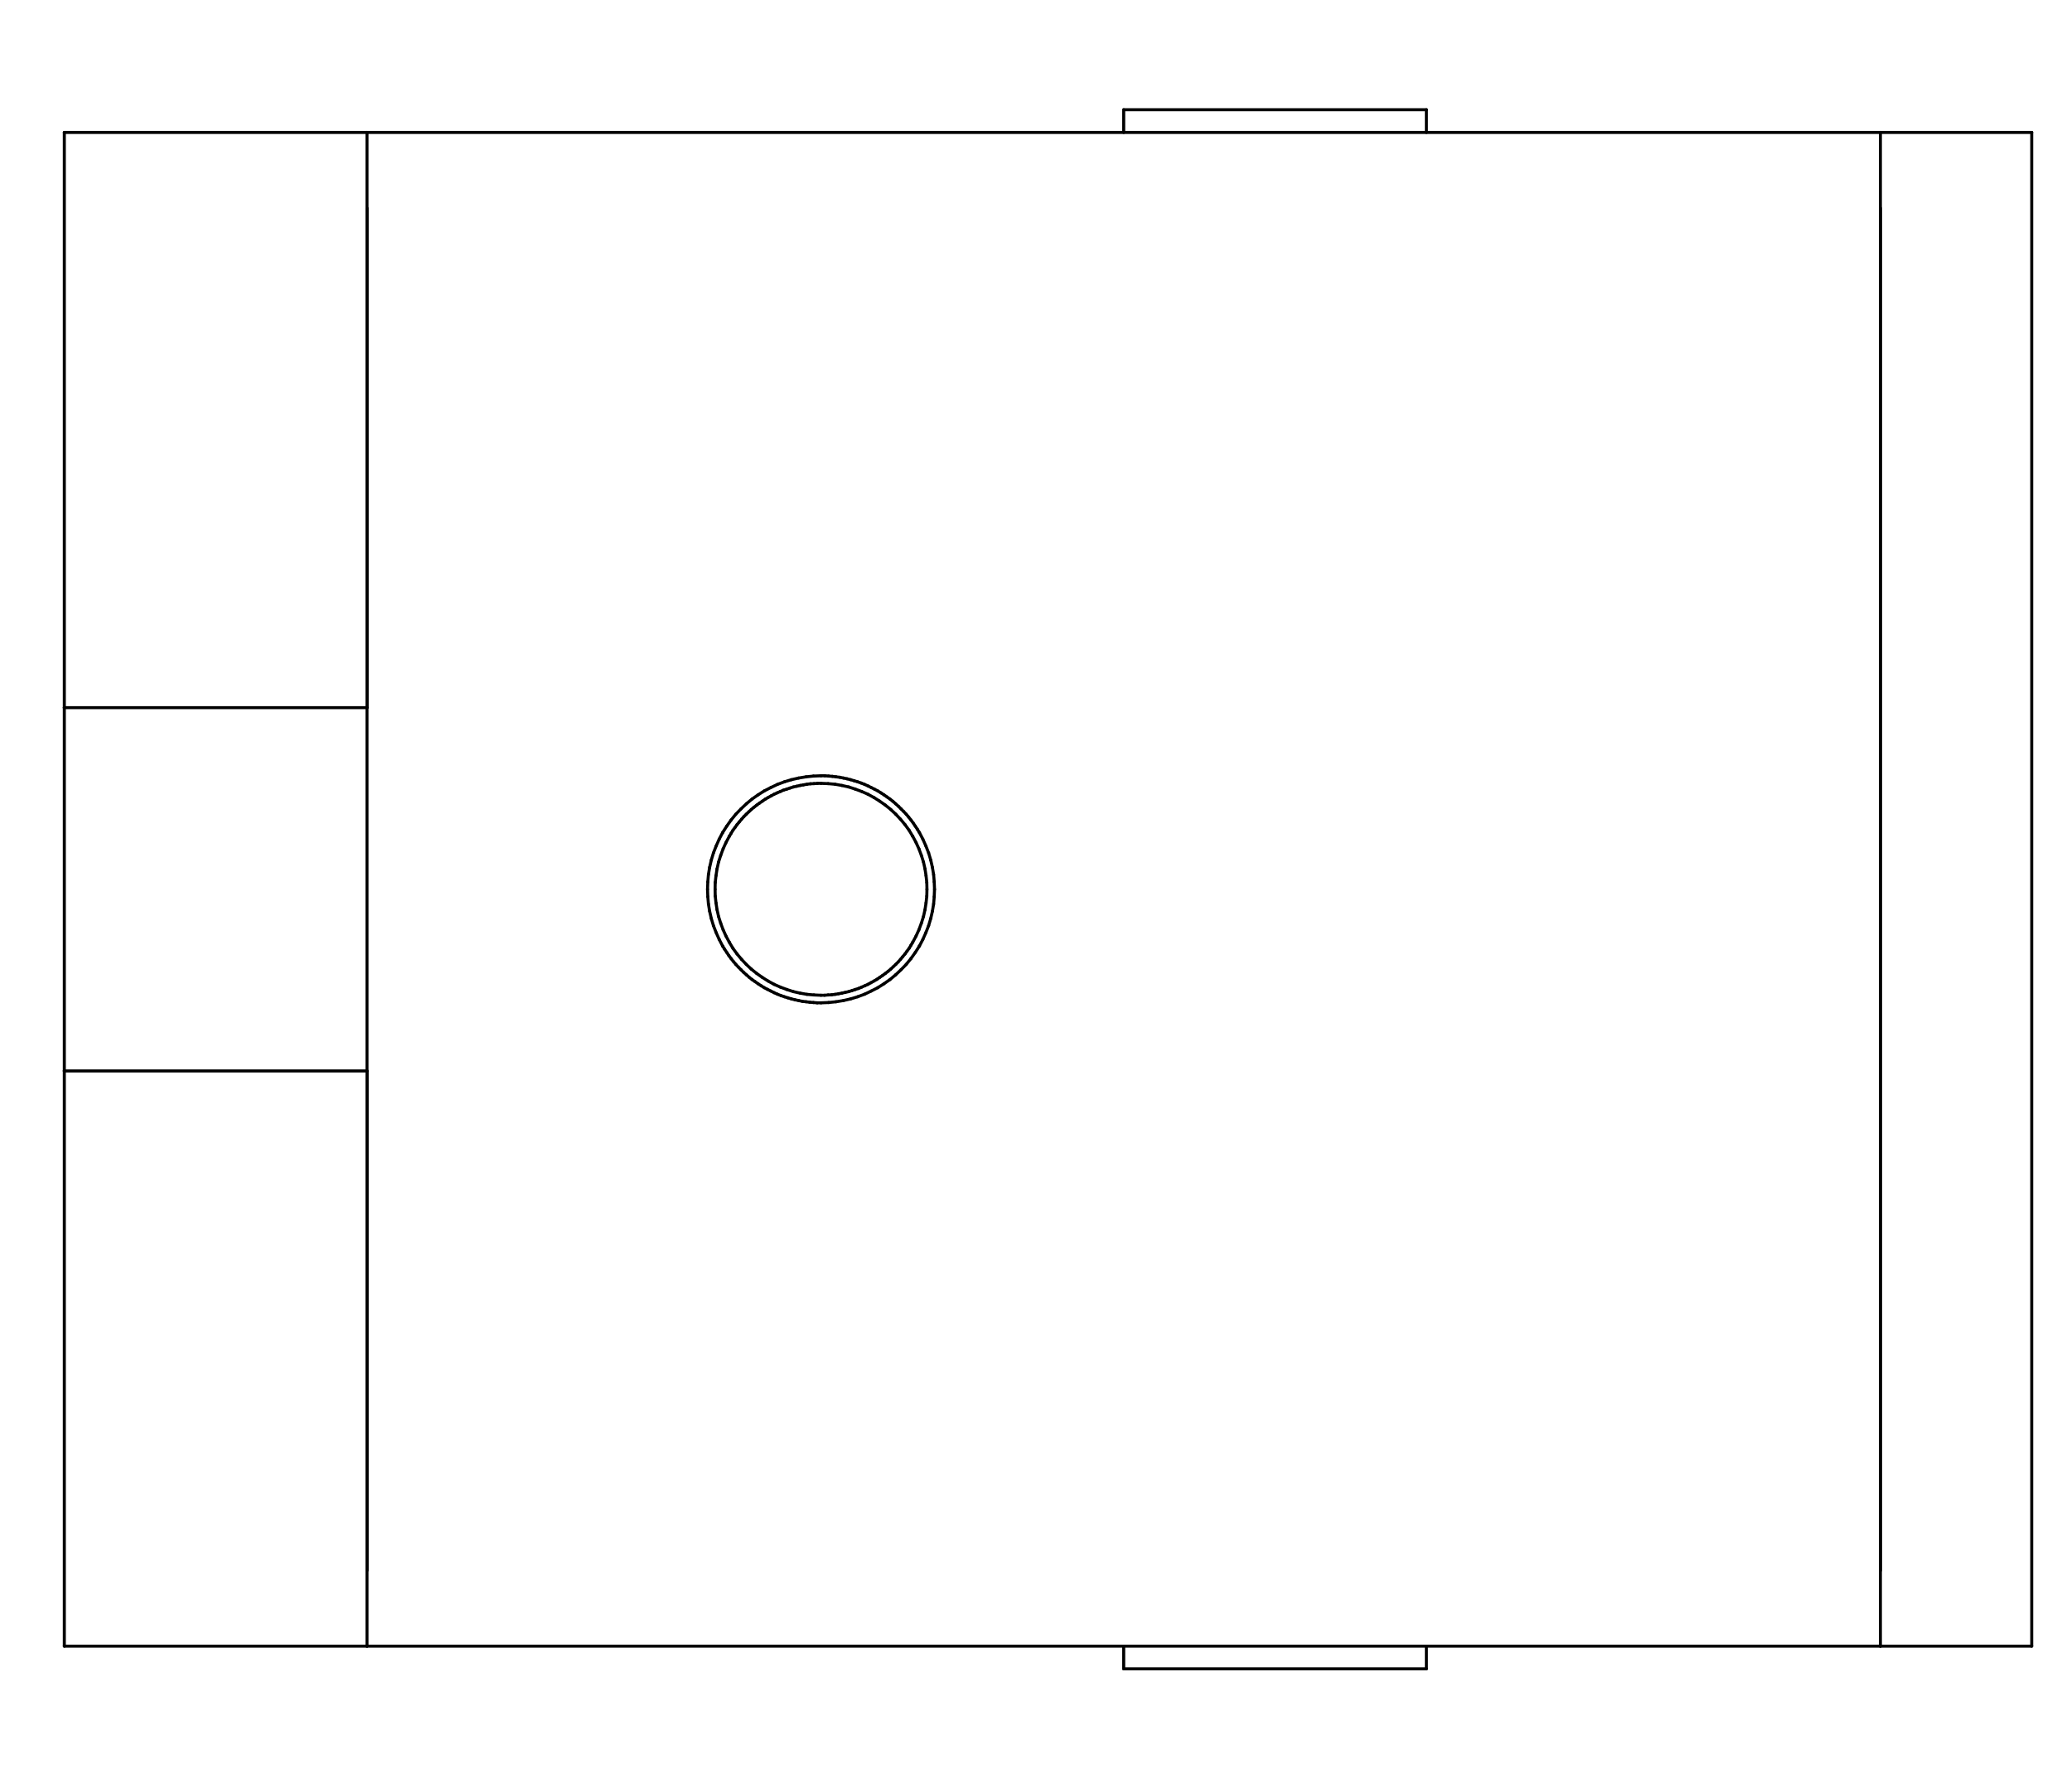
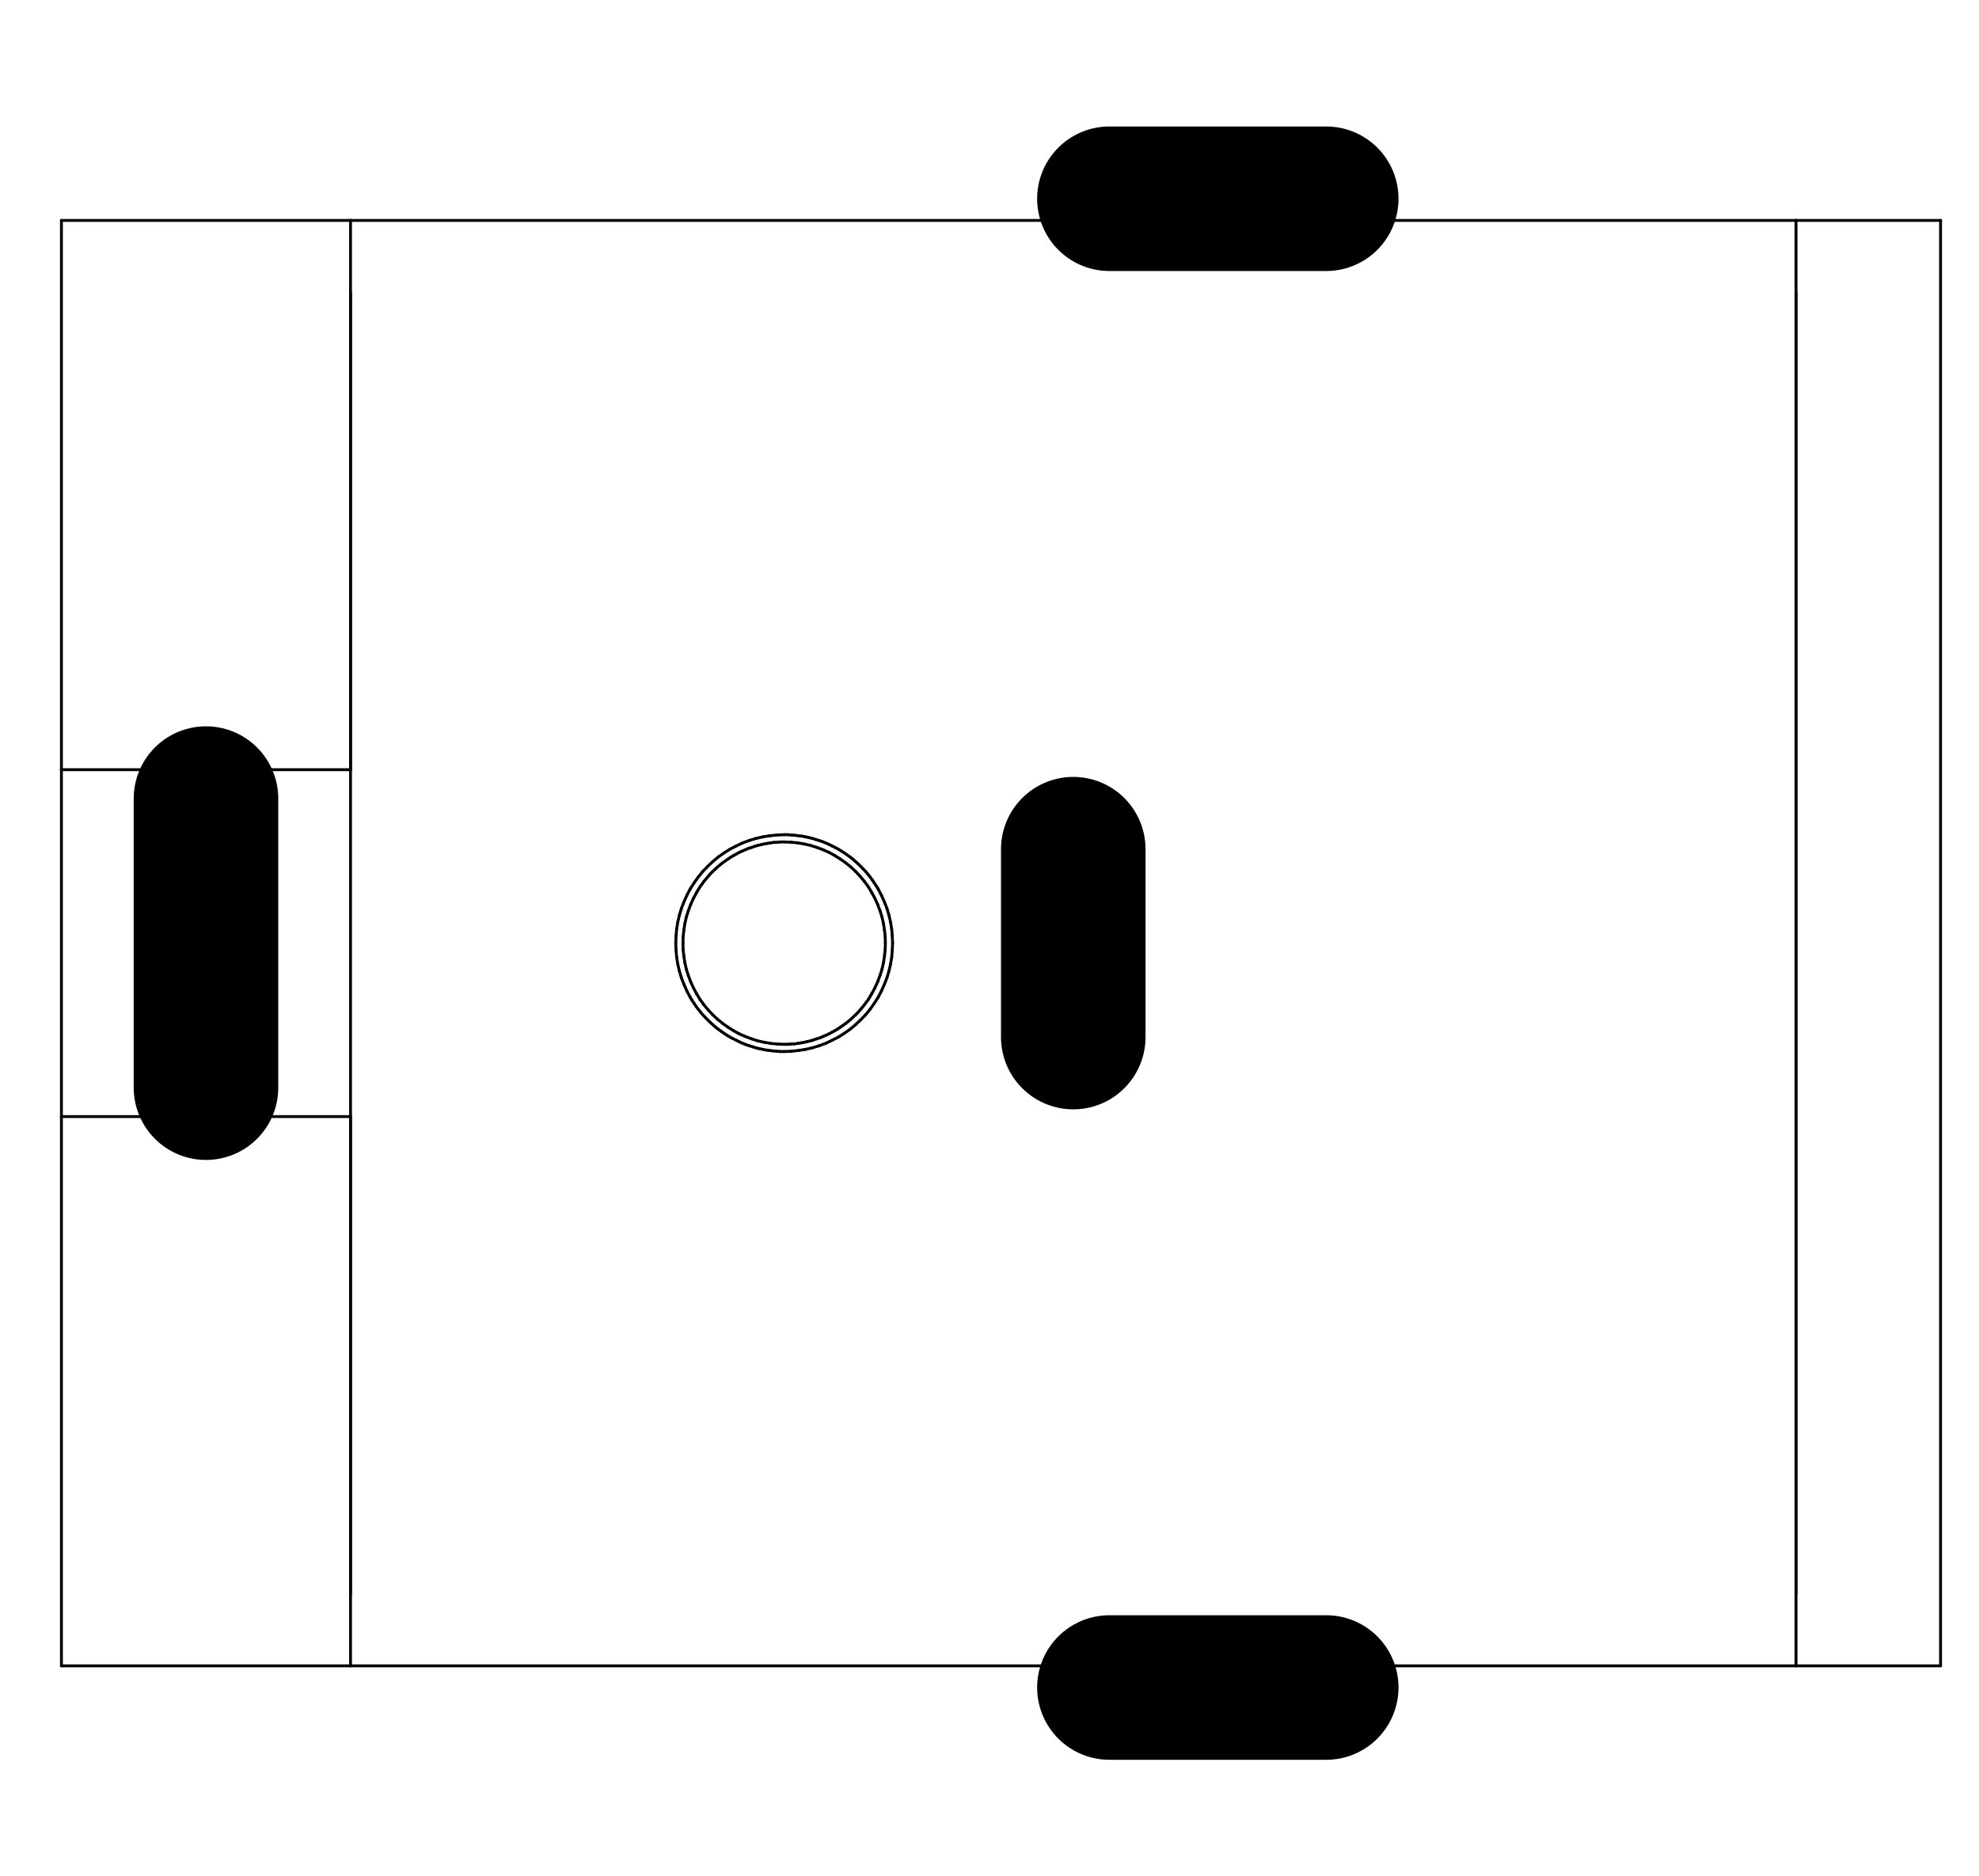
- <svg xmlns="http://www.w3.org/2000/svg" version="1.1" width="13.691mm" height="11.684mm" viewBox="0 0 13.691 11.684">
+ <svg xmlns="http://www.w3.org/2000/svg" version="1.1" width="13.691mm" height="12.979mm" viewBox="0 0 13.691 12.979">
  <g style="fill:#000000; fill-opacity:1;stroke:#000000; stroke-opacity:1; stroke-linecap:round; stroke-linejoin:round;" transform="translate(0 0) scale(1 1)">
</g>
  <g style="fill:none;  stroke:#000000; stroke-width:0.02; stroke-opacity:1;  stroke-linecap:round; stroke-linejoin:round;">
-     <path d="M0.425 0.875 L0.425 4.675 " />
-     <path d="M0.425 0.875 L2.425 0.875 " />
-     <path d="M0.425 4.675 L0.425 7.075 " />
-     <path d="M0.425 7.075 L0.425 10.875 " />
-     <path d="M0.425 7.075 L2.425 7.075 " />
-     <path d="M0.425 10.875 L2.425 10.875 " />
-     <path d="M2.425 0.875 L12.425 0.875 " />
-     <path d="M2.425 1.375 L2.425 10.375 " />
-     <path d="M2.425 4.675 L0.425 4.675 " />
-     <path d="M2.425 4.675 L2.425 0.875 " />
-     <path d="M2.425 10.875 L2.425 7.075 " />
-     <path d="M4.675 5.875 L4.677 5.924 " />
-     <path d="M4.677 5.826 L4.675 5.875 " />
-     <path d="M4.677 5.924 L4.681 5.972 " />
-     <path d="M4.681 5.778 L4.677 5.826 " />
-     <path d="M4.681 5.972 L4.689 6.02 " />
-     <path d="M4.689 5.73 L4.681 5.778 " />
-     <path d="M4.689 6.02 L4.7 6.068 " />
-     <path d="M4.7 5.682 L4.689 5.73 " />
-     <path d="M4.7 6.068 L4.714 6.115 " />
-     <path d="M4.714 5.635 L4.7 5.682 " />
-     <path d="M4.714 6.115 L4.732 6.161 " />
-     <path d="M4.725 5.875 L4.726 5.83 " />
-     <path d="M4.726 5.83 L4.731 5.785 " />
-     <path d="M4.726 5.92 L4.725 5.875 " />
-     <path d="M4.731 5.785 L4.738 5.74 " />
-     <path d="M4.731 5.965 L4.726 5.92 " />
-     <path d="M4.732 5.589 L4.714 5.635 " />
-     <path d="M4.732 6.161 L4.752 6.206 " />
-     <path d="M4.738 5.74 L4.748 5.695 " />
-     <path d="M4.738 6.01 L4.731 5.965 " />
-     <path d="M4.748 5.695 L4.762 5.651 " />
-     <path d="M4.748 6.055 L4.738 6.01 " />
-     <path d="M4.752 5.544 L4.732 5.589 " />
-     <path d="M4.752 6.206 L4.775 6.25 " />
-     <path d="M4.762 5.651 L4.778 5.608 " />
-     <path d="M4.762 6.099 L4.748 6.055 " />
-     <path d="M4.775 5.5 L4.752 5.544 " />
-   </g>
-   <g style="fill:#000000; fill-opacity:1; stroke:none;">
-     <circle cx="4.775" cy="5.5" r="0.01" />
-     <circle cx="4.775" cy="6.25" r="0.01" />
-   </g>
-   <g style="fill:none;  stroke:#000000; stroke-width:0.02; stroke-opacity:1;  stroke-linecap:round; stroke-linejoin:round;">
-     <path d="M4.775 6.25 L4.788 6.271 " />
-     <path d="M4.778 5.608 L4.797 5.566 " />
-     <path d="M4.778 6.142 L4.762 6.099 " />
-     <path d="M4.788 6.271 L4.802 6.292 " />
-     <path d="M4.797 5.566 L4.819 5.525 " />
-     <path d="M4.797 6.184 L4.778 6.142 " />
-     <path d="M4.802 5.458 L4.775 5.5 " />
-     <path d="M4.802 6.292 L4.816 6.313 " />
-     <path d="M4.816 6.313 L4.831 6.333 " />
-   </g>
-   <g style="fill:#000000; fill-opacity:1; stroke:none;">
-     <circle cx="4.819" cy="5.525" r="0.01" />
-   </g>
-   <g style="fill:none;  stroke:#000000; stroke-width:0.02; stroke-opacity:1;  stroke-linecap:round; stroke-linejoin:round;">
-     <path d="M4.819 5.525 L4.831 5.505 " />
-     <path d="M4.819 6.225 L4.797 6.184 " />
-   </g>
-   <g style="fill:#000000; fill-opacity:1; stroke:none;">
-     <circle cx="4.819" cy="6.225" r="0.01" />
-   </g>
-   <g style="fill:none;  stroke:#000000; stroke-width:0.02; stroke-opacity:1;  stroke-linecap:round; stroke-linejoin:round;">
-     <path d="M4.831 5.417 L4.802 5.458 " />
-     <path d="M4.831 5.505 L4.843 5.485 " />
-     <path d="M4.831 6.333 L4.846 6.352 " />
-     <path d="M4.843 5.485 L4.857 5.466 " />
-     <path d="M4.843 6.265 L4.819 6.225 " />
-     <path d="M4.846 6.352 L4.862 6.371 " />
-     <path d="M4.857 5.466 L4.87 5.448 " />
-     <path d="M4.862 5.379 L4.831 5.417 " />
-     <path d="M4.862 6.371 L4.879 6.389 " />
-     <path d="M4.87 5.448 L4.885 5.43 " />
-     <path d="M4.87 6.302 L4.843 6.265 " />
-     <path d="M4.879 6.389 L4.896 6.406 " />
-     <path d="M4.885 5.43 L4.9 5.412 " />
-     <path d="M4.896 5.344 L4.862 5.379 " />
-     <path d="M4.896 6.406 L4.913 6.423 " />
-     <path d="M4.9 5.412 L4.915 5.395 " />
-     <path d="M4.9 6.338 L4.87 6.302 " />
-     <path d="M4.913 6.423 L4.932 6.44 " />
-     <path d="M4.915 5.395 L4.931 5.379 " />
-     <path d="M4.931 5.379 L4.948 5.363 " />
-     <path d="M4.931 6.371 L4.9 6.338 " />
-     <path d="M4.932 5.31 L4.896 5.344 " />
-     <path d="M4.932 6.44 L4.95 6.456 " />
-     <path d="M4.948 5.363 L4.964 5.348 " />
-     <path d="M4.95 6.456 L4.969 6.471 " />
-     <path d="M4.964 5.348 L4.982 5.333 " />
-     <path d="M4.964 6.402 L4.931 6.371 " />
-     <path d="M4.969 5.279 L4.932 5.31 " />
-     <path d="M4.969 6.471 L4.989 6.485 " />
-     <path d="M4.982 5.333 L5 5.319 " />
-     <path d="M4.989 6.485 L5.009 6.499 " />
-     <path d="M5 5.319 L5.018 5.306 " />
-     <path d="M5 6.431 L4.964 6.402 " />
-     <path d="M5.009 5.251 L4.969 5.279 " />
-     <path d="M5.009 6.499 L5.029 6.512 " />
-     <path d="M5.018 5.306 L5.037 5.293 " />
-     <path d="M5.029 6.512 L5.05 6.525 " />
-     <path d="M5.037 5.293 L5.056 5.28 " />
-     <path d="M5.037 6.457 L5 6.431 " />
-     <path d="M5.05 5.225 L5.009 5.251 " />
-     <path d="M5.05 6.525 L5.071 6.536 " />
-     <path d="M5.056 5.28 L5.075 5.269 " />
-     <path d="M5.071 6.536 L5.093 6.547 " />
-     <path d="M5.075 5.269 L5.095 5.258 " />
-     <path d="M5.075 6.481 L5.037 6.457 " />
-     <path d="M5.093 5.203 L5.05 5.225 " />
-     <path d="M5.093 6.547 L5.115 6.558 " />
-     <path d="M5.095 5.258 L5.115 5.247 " />
-     <path d="M5.115 5.247 L5.135 5.238 " />
-     <path d="M5.115 6.503 L5.075 6.481 " />
-     <path d="M5.115 6.558 L5.137 6.568 " />
-     <path d="M5.135 5.238 L5.156 5.229 " />
-     <path d="M5.137 5.182 L5.093 5.203 " />
-     <path d="M5.137 6.568 L5.16 6.577 " />
-     <path d="M5.156 5.229 L5.177 5.22 " />
-     <path d="M5.156 6.521 L5.115 6.503 " />
-     <path d="M5.16 6.577 L5.183 6.585 " />
-     <path d="M5.177 5.22 L5.199 5.213 " />
-     <path d="M5.183 5.165 L5.137 5.182 " />
-     <path d="M5.183 6.585 L5.206 6.592 " />
-     <path d="M5.199 5.213 L5.22 5.206 " />
-     <path d="M5.199 6.537 L5.156 6.521 " />
-     <path d="M5.206 6.592 L5.229 6.599 " />
-     <path d="M5.22 5.206 L5.242 5.199 " />
-     <path d="M5.229 5.151 L5.183 5.165 " />
-     <path d="M5.229 6.599 L5.253 6.605 " />
-     <path d="M5.242 5.199 L5.265 5.194 " />
-     <path d="M5.242 6.551 L5.199 6.537 " />
-     <path d="M5.253 6.605 L5.277 6.61 " />
-     <path d="M5.265 5.194 L5.287 5.189 " />
-     <path d="M5.277 5.14 L5.229 5.151 " />
-     <path d="M5.277 6.61 L5.301 6.615 " />
-     <path d="M5.287 5.189 L5.309 5.185 " />
-     <path d="M5.287 6.561 L5.242 6.551 " />
-     <path d="M5.301 6.615 L5.326 6.618 " />
-     <path d="M5.309 5.185 L5.332 5.181 " />
-     <path d="M5.326 5.132 L5.277 5.14 " />
-     <path d="M5.326 6.618 L5.35 6.621 " />
-     <path d="M5.332 5.181 L5.355 5.178 " />
-     <path d="M5.332 6.569 L5.287 6.561 " />
-     <path d="M5.35 6.621 L5.375 6.623 " />
-     <path d="M5.355 5.178 L5.378 5.177 " />
-     <path d="M5.375 5.127 L5.326 5.132 " />
-     <path d="M5.375 6.623 L5.4 6.625 " />
-     <path d="M5.378 5.177 L5.402 5.175 " />
-     <path d="M5.378 6.573 L5.332 6.569 " />
-     <path d="M5.4 6.625 L5.425 6.625 " />
-     <path d="M5.402 5.175 L5.425 5.175 " />
-     <path d="M5.425 5.125 L5.375 5.127 " />
-     <path d="M5.425 5.175 L5.472 5.177 " />
-     <path d="M5.425 6.575 L5.378 6.573 " />
-     <path d="M5.425 6.625 L5.475 6.623 " />
-     <path d="M5.448 6.575 L5.425 6.575 " />
-     <path d="M5.45 5.125 L5.425 5.125 " />
-     <path d="M5.472 5.177 L5.518 5.181 " />
-     <path d="M5.472 6.573 L5.448 6.575 " />
-     <path d="M5.475 5.127 L5.45 5.125 " />
-     <path d="M5.475 6.623 L5.524 6.618 " />
-     <path d="M5.495 6.572 L5.472 6.573 " />
-     <path d="M5.5 5.129 L5.475 5.127 " />
-     <path d="M5.518 5.181 L5.563 5.189 " />
-     <path d="M5.518 6.569 L5.495 6.572 " />
-     <path d="M5.524 5.132 L5.5 5.129 " />
-     <path d="M5.524 6.618 L5.573 6.61 " />
-     <path d="M5.541 6.565 L5.518 6.569 " />
-     <path d="M5.549 5.135 L5.524 5.132 " />
-     <path d="M5.563 5.189 L5.608 5.199 " />
-     <path d="M5.563 6.561 L5.541 6.565 " />
-     <path d="M5.573 5.14 L5.549 5.135 " />
-     <path d="M5.573 6.61 L5.621 6.599 " />
-     <path d="M5.585 6.556 L5.563 6.561 " />
-     <path d="M5.597 5.145 L5.573 5.14 " />
-     <path d="M5.608 5.199 L5.651 5.213 " />
-     <path d="M5.608 6.551 L5.585 6.556 " />
-     <path d="M5.621 5.151 L5.597 5.145 " />
-     <path d="M5.621 6.599 L5.667 6.585 " />
-     <path d="M5.63 6.544 L5.608 6.551 " />
-     <path d="M5.644 5.158 L5.621 5.151 " />
-     <path d="M5.651 5.213 L5.694 5.229 " />
-     <path d="M5.651 6.537 L5.63 6.544 " />
-     <path d="M5.667 5.165 L5.644 5.158 " />
-     <path d="M5.667 6.585 L5.713 6.568 " />
-     <path d="M5.673 6.53 L5.651 6.537 " />
-     <path d="M5.69 5.173 L5.667 5.165 " />
-     <path d="M5.694 5.229 L5.735 5.247 " />
-     <path d="M5.694 6.521 L5.673 6.53 " />
-     <path d="M5.713 5.182 L5.69 5.173 " />
-     <path d="M5.713 6.568 L5.757 6.547 " />
-     <path d="M5.715 6.512 L5.694 6.521 " />
-     <path d="M5.735 5.192 L5.713 5.182 " />
-     <path d="M5.735 5.247 L5.775 5.269 " />
-     <path d="M5.735 6.503 L5.715 6.512 " />
-     <path d="M5.755 6.492 L5.735 6.503 " />
-     <path d="M5.757 5.203 L5.735 5.192 " />
-     <path d="M5.757 6.547 L5.8 6.525 " />
-     <path d="M5.775 5.269 L5.813 5.293 " />
-     <path d="M5.775 6.481 L5.755 6.492 " />
-     <path d="M5.779 5.214 L5.757 5.203 " />
-     <path d="M5.794 6.47 L5.775 6.481 " />
-     <path d="M5.8 5.225 L5.779 5.214 " />
-     <path d="M5.8 6.525 L5.841 6.499 " />
-     <path d="M5.813 5.293 L5.85 5.319 " />
-     <path d="M5.813 6.457 L5.794 6.47 " />
-     <path d="M5.821 5.238 L5.8 5.225 " />
-     <path d="M5.832 6.444 L5.813 6.457 " />
-     <path d="M5.841 5.251 L5.821 5.238 " />
-     <path d="M5.841 6.499 L5.881 6.471 " />
-     <path d="M5.85 5.319 L5.886 5.348 " />
-     <path d="M5.85 6.431 L5.832 6.444 " />
-     <path d="M5.861 5.265 L5.841 5.251 " />
-     <path d="M5.868 6.417 L5.85 6.431 " />
-     <path d="M5.881 5.279 L5.861 5.265 " />
-     <path d="M5.881 6.471 L5.918 6.44 " />
-     <path d="M5.886 5.348 L5.919 5.379 " />
-     <path d="M5.886 6.402 L5.868 6.417 " />
-     <path d="M5.9 5.294 L5.881 5.279 " />
-     <path d="M5.902 6.387 L5.886 6.402 " />
-     <path d="M5.918 5.31 L5.9 5.294 " />
-     <path d="M5.918 6.44 L5.954 6.406 " />
-     <path d="M5.919 5.379 L5.95 5.412 " />
-     <path d="M5.919 6.371 L5.902 6.387 " />
-     <path d="M5.935 6.355 L5.919 6.371 " />
-     <path d="M5.937 5.327 L5.918 5.31 " />
-     <path d="M5.95 5.412 L5.98 5.448 " />
-     <path d="M5.95 6.338 L5.935 6.355 " />
-     <path d="M5.954 5.344 L5.937 5.327 " />
-     <path d="M5.954 6.406 L5.988 6.371 " />
-     <path d="M5.965 6.32 L5.95 6.338 " />
-     <path d="M5.971 5.361 L5.954 5.344 " />
-     <path d="M5.98 5.448 L6.007 5.485 " />
-     <path d="M5.98 6.302 L5.965 6.32 " />
-     <path d="M5.988 5.379 L5.971 5.361 " />
-     <path d="M5.988 6.371 L6.019 6.333 " />
-     <path d="M5.993 6.284 L5.98 6.302 " />
-     <path d="M6.004 5.398 L5.988 5.379 " />
-     <path d="M6.007 5.485 L6.031 5.525 " />
-     <path d="M6.007 6.265 L5.993 6.284 " />
-     <path d="M6.019 5.417 L6.004 5.398 " />
-     <path d="M6.019 6.245 L6.007 6.265 " />
-     <path d="M6.019 6.333 L6.048 6.292 " />
-   </g>
-   <g style="fill:#000000; fill-opacity:1; stroke:none;">
-     <circle cx="6.031" cy="5.525" r="0.01" />
-   </g>
-   <g style="fill:none;  stroke:#000000; stroke-width:0.02; stroke-opacity:1;  stroke-linecap:round; stroke-linejoin:round;">
-     <path d="M6.031 5.525 L6.053 5.566 " />
-     <path d="M6.031 6.225 L6.019 6.245 " />
-   </g>
-   <g style="fill:#000000; fill-opacity:1; stroke:none;">
-     <circle cx="6.031" cy="6.225" r="0.01" />
-   </g>
-   <g style="fill:none;  stroke:#000000; stroke-width:0.02; stroke-opacity:1;  stroke-linecap:round; stroke-linejoin:round;">
-     <path d="M6.034 5.437 L6.019 5.417 " />
-     <path d="M6.048 5.458 L6.034 5.437 " />
-     <path d="M6.048 6.292 L6.075 6.25 " />
-     <path d="M6.053 5.566 L6.072 5.608 " />
-     <path d="M6.053 6.184 L6.031 6.225 " />
-     <path d="M6.062 5.479 L6.048 5.458 " />
-     <path d="M6.072 5.608 L6.088 5.651 " />
-     <path d="M6.072 6.142 L6.053 6.184 " />
-     <path d="M6.075 5.5 L6.062 5.479 " />
-   </g>
-   <g style="fill:#000000; fill-opacity:1; stroke:none;">
-     <circle cx="6.075" cy="5.5" r="0.01" />
-     <circle cx="6.075" cy="6.25" r="0.01" />
-   </g>
-   <g style="fill:none;  stroke:#000000; stroke-width:0.02; stroke-opacity:1;  stroke-linecap:round; stroke-linejoin:round;">
-     <path d="M6.075 6.25 L6.098 6.206 " />
-     <path d="M6.088 5.651 L6.102 5.695 " />
-     <path d="M6.088 6.099 L6.072 6.142 " />
-     <path d="M6.098 5.544 L6.075 5.5 " />
-     <path d="M6.098 6.206 L6.118 6.161 " />
-     <path d="M6.102 5.695 L6.112 5.74 " />
-     <path d="M6.102 6.055 L6.088 6.099 " />
-     <path d="M6.112 5.74 L6.119 5.785 " />
-     <path d="M6.112 6.01 L6.102 6.055 " />
-     <path d="M6.118 5.589 L6.098 5.544 " />
-     <path d="M6.118 6.161 L6.136 6.115 " />
-     <path d="M6.119 5.785 L6.124 5.83 " />
-     <path d="M6.119 5.965 L6.112 6.01 " />
-     <path d="M6.124 5.83 L6.125 5.875 " />
-     <path d="M6.124 5.92 L6.119 5.965 " />
-     <path d="M6.125 5.875 L6.124 5.92 " />
-     <path d="M6.136 5.635 L6.118 5.589 " />
-     <path d="M6.136 6.115 L6.15 6.068 " />
-     <path d="M6.15 5.682 L6.136 5.635 " />
-     <path d="M6.15 6.068 L6.161 6.02 " />
-     <path d="M6.161 5.73 L6.15 5.682 " />
-     <path d="M6.161 6.02 L6.169 5.972 " />
-     <path d="M6.169 5.778 L6.161 5.73 " />
-     <path d="M6.169 5.972 L6.173 5.924 " />
-     <path d="M6.173 5.826 L6.169 5.778 " />
-     <path d="M6.173 5.924 L6.175 5.875 " />
-     <path d="M6.175 5.875 L6.173 5.826 " />
-     <path d="M7.425 0.725 L7.425 0.875 " />
-     <path d="M7.425 11.025 L7.425 10.875 " />
-     <path d="M9.425 0.725 L7.425 0.725 " />
-     <path d="M9.425 0.725 L9.425 0.875 " />
-     <path d="M9.425 11.025 L7.425 11.025 " />
-     <path d="M9.425 11.025 L9.425 10.875 " />
-     <path d="M12.425 0.875 L12.425 10.875 " />
-     <path d="M12.425 0.875 L13.425 0.875 " />
-     <path d="M12.425 10.375 L12.425 1.375 " />
-     <path d="M12.425 10.875 L2.425 10.875 " />
-     <path d="M12.425 10.875 L13.425 10.875 " />
-     <path d="M13.425 0.875 L13.425 10.875 " />
+     <path d="M0.425 1.525 L0.425 5.325 " />
+     <path d="M0.425 1.525 L2.425 1.525 " />
+     <path d="M0.425 5.325 L0.425 7.725 " />
+     <path d="M0.425 7.725 L0.425 11.525 " />
+     <path d="M0.425 7.725 L2.425 7.725 " />
+     <path d="M0.425 11.525 L2.425 11.525 " />
+     <path d="M2.425 1.525 L12.425 1.525 " />
+     <path d="M2.425 2.025 L2.425 11.025 " />
+     <path d="M2.425 5.325 L0.425 5.325 " />
+     <path d="M2.425 5.325 L2.425 1.525 " />
+     <path d="M2.425 11.525 L2.425 7.725 " />
+     <path d="M4.675 6.525 L4.677 6.574 " />
+     <path d="M4.677 6.476 L4.675 6.525 " />
+     <path d="M4.677 6.574 L4.681 6.622 " />
+     <path d="M4.681 6.428 L4.677 6.476 " />
+     <path d="M4.681 6.622 L4.689 6.67 " />
+     <path d="M4.689 6.38 L4.681 6.428 " />
+     <path d="M4.689 6.67 L4.7 6.718 " />
+     <path d="M4.7 6.332 L4.689 6.38 " />
+     <path d="M4.7 6.718 L4.714 6.765 " />
+     <path d="M4.714 6.285 L4.7 6.332 " />
+     <path d="M4.714 6.765 L4.732 6.811 " />
+     <path d="M4.725 6.525 L4.726 6.48 " />
+     <path d="M4.726 6.48 L4.731 6.435 " />
+     <path d="M4.726 6.57 L4.725 6.525 " />
+     <path d="M4.731 6.435 L4.738 6.39 " />
+     <path d="M4.731 6.615 L4.726 6.57 " />
+     <path d="M4.732 6.239 L4.714 6.285 " />
+     <path d="M4.732 6.811 L4.752 6.856 " />
+     <path d="M4.738 6.39 L4.748 6.345 " />
+     <path d="M4.738 6.66 L4.731 6.615 " />
+     <path d="M4.748 6.345 L4.762 6.301 " />
+     <path d="M4.748 6.705 L4.738 6.66 " />
+     <path d="M4.752 6.194 L4.732 6.239 " />
+     <path d="M4.752 6.856 L4.775 6.9 " />
+     <path d="M4.762 6.301 L4.778 6.258 " />
+     <path d="M4.762 6.749 L4.748 6.705 " />
+     <path d="M4.775 6.15 L4.752 6.194 " />
+   </g>
+   <g style="fill:#000000; fill-opacity:1; stroke:none;">
+     <circle cx="4.775" cy="6.15" r="0.01" />
+     <circle cx="4.775" cy="6.9" r="0.01" />
+   </g>
+   <g style="fill:none;  stroke:#000000; stroke-width:0.02; stroke-opacity:1;  stroke-linecap:round; stroke-linejoin:round;">
+     <path d="M4.775 6.9 L4.788 6.921 " />
+     <path d="M4.778 6.258 L4.797 6.216 " />
+     <path d="M4.778 6.792 L4.762 6.749 " />
+     <path d="M4.788 6.921 L4.802 6.942 " />
+     <path d="M4.797 6.216 L4.819 6.175 " />
+     <path d="M4.797 6.834 L4.778 6.792 " />
+     <path d="M4.802 6.108 L4.775 6.15 " />
+     <path d="M4.802 6.942 L4.816 6.963 " />
+     <path d="M4.816 6.963 L4.831 6.983 " />
+   </g>
+   <g style="fill:#000000; fill-opacity:1; stroke:none;">
+     <circle cx="4.819" cy="6.175" r="0.01" />
+   </g>
+   <g style="fill:none;  stroke:#000000; stroke-width:0.02; stroke-opacity:1;  stroke-linecap:round; stroke-linejoin:round;">
+     <path d="M4.819 6.175 L4.831 6.155 " />
+     <path d="M4.819 6.875 L4.797 6.834 " />
+   </g>
+   <g style="fill:#000000; fill-opacity:1; stroke:none;">
+     <circle cx="4.819" cy="6.875" r="0.01" />
+   </g>
+   <g style="fill:none;  stroke:#000000; stroke-width:0.02; stroke-opacity:1;  stroke-linecap:round; stroke-linejoin:round;">
+     <path d="M4.831 6.067 L4.802 6.108 " />
+     <path d="M4.831 6.155 L4.843 6.135 " />
+     <path d="M4.831 6.983 L4.846 7.002 " />
+     <path d="M4.843 6.135 L4.857 6.116 " />
+     <path d="M4.843 6.915 L4.819 6.875 " />
+     <path d="M4.846 7.002 L4.862 7.021 " />
+     <path d="M4.857 6.116 L4.87 6.098 " />
+     <path d="M4.862 6.029 L4.831 6.067 " />
+     <path d="M4.862 7.021 L4.879 7.039 " />
+     <path d="M4.87 6.098 L4.885 6.08 " />
+     <path d="M4.87 6.952 L4.843 6.915 " />
+     <path d="M4.879 7.039 L4.896 7.056 " />
+     <path d="M4.885 6.08 L4.9 6.062 " />
+     <path d="M4.896 5.994 L4.862 6.029 " />
+     <path d="M4.896 7.056 L4.913 7.073 " />
+     <path d="M4.9 6.062 L4.915 6.045 " />
+     <path d="M4.9 6.988 L4.87 6.952 " />
+     <path d="M4.913 7.073 L4.932 7.09 " />
+     <path d="M4.915 6.045 L4.931 6.029 " />
+     <path d="M4.931 6.029 L4.948 6.013 " />
+     <path d="M4.931 7.021 L4.9 6.988 " />
+     <path d="M4.932 5.96 L4.896 5.994 " />
+     <path d="M4.932 7.09 L4.95 7.106 " />
+     <path d="M4.948 6.013 L4.964 5.998 " />
+     <path d="M4.95 7.106 L4.969 7.121 " />
+     <path d="M4.964 5.998 L4.982 5.983 " />
+     <path d="M4.964 7.052 L4.931 7.021 " />
+     <path d="M4.969 5.929 L4.932 5.96 " />
+     <path d="M4.969 7.121 L4.989 7.135 " />
+     <path d="M4.982 5.983 L5 5.969 " />
+     <path d="M4.989 7.135 L5.009 7.149 " />
+     <path d="M5 5.969 L5.018 5.956 " />
+     <path d="M5 7.081 L4.964 7.052 " />
+     <path d="M5.009 5.901 L4.969 5.929 " />
+     <path d="M5.009 7.149 L5.029 7.162 " />
+     <path d="M5.018 5.956 L5.037 5.943 " />
+     <path d="M5.029 7.162 L5.05 7.175 " />
+     <path d="M5.037 5.943 L5.056 5.93 " />
+     <path d="M5.037 7.107 L5 7.081 " />
+     <path d="M5.05 5.875 L5.009 5.901 " />
+     <path d="M5.05 7.175 L5.071 7.186 " />
+     <path d="M5.056 5.93 L5.075 5.919 " />
+     <path d="M5.071 7.186 L5.093 7.197 " />
+     <path d="M5.075 5.919 L5.095 5.908 " />
+     <path d="M5.075 7.131 L5.037 7.107 " />
+     <path d="M5.093 5.853 L5.05 5.875 " />
+     <path d="M5.093 7.197 L5.115 7.208 " />
+     <path d="M5.095 5.908 L5.115 5.897 " />
+     <path d="M5.115 5.897 L5.135 5.888 " />
+     <path d="M5.115 7.153 L5.075 7.131 " />
+     <path d="M5.115 7.208 L5.137 7.218 " />
+     <path d="M5.135 5.888 L5.156 5.879 " />
+     <path d="M5.137 5.832 L5.093 5.853 " />
+     <path d="M5.137 7.218 L5.16 7.227 " />
+     <path d="M5.156 5.879 L5.177 5.87 " />
+     <path d="M5.156 7.171 L5.115 7.153 " />
+     <path d="M5.16 7.227 L5.183 7.235 " />
+     <path d="M5.177 5.87 L5.199 5.863 " />
+     <path d="M5.183 5.815 L5.137 5.832 " />
+     <path d="M5.183 7.235 L5.206 7.242 " />
+     <path d="M5.199 5.863 L5.22 5.856 " />
+     <path d="M5.199 7.187 L5.156 7.171 " />
+     <path d="M5.206 7.242 L5.229 7.249 " />
+     <path d="M5.22 5.856 L5.242 5.849 " />
+     <path d="M5.229 5.801 L5.183 5.815 " />
+     <path d="M5.229 7.249 L5.253 7.255 " />
+     <path d="M5.242 5.849 L5.265 5.844 " />
+     <path d="M5.242 7.201 L5.199 7.187 " />
+     <path d="M5.253 7.255 L5.277 7.26 " />
+     <path d="M5.265 5.844 L5.287 5.839 " />
+     <path d="M5.277 5.79 L5.229 5.801 " />
+     <path d="M5.277 7.26 L5.301 7.265 " />
+     <path d="M5.287 5.839 L5.309 5.835 " />
+     <path d="M5.287 7.211 L5.242 7.201 " />
+     <path d="M5.301 7.265 L5.326 7.268 " />
+     <path d="M5.309 5.835 L5.332 5.831 " />
+     <path d="M5.326 5.782 L5.277 5.79 " />
+     <path d="M5.326 7.268 L5.35 7.271 " />
+     <path d="M5.332 5.831 L5.355 5.828 " />
+     <path d="M5.332 7.219 L5.287 7.211 " />
+     <path d="M5.35 7.271 L5.375 7.273 " />
+     <path d="M5.355 5.828 L5.378 5.827 " />
+     <path d="M5.375 5.777 L5.326 5.782 " />
+     <path d="M5.375 7.273 L5.4 7.275 " />
+     <path d="M5.378 5.827 L5.402 5.825 " />
+     <path d="M5.378 7.223 L5.332 7.219 " />
+     <path d="M5.4 7.275 L5.425 7.275 " />
+     <path d="M5.402 5.825 L5.425 5.825 " />
+     <path d="M5.425 5.775 L5.375 5.777 " />
+     <path d="M5.425 5.825 L5.472 5.827 " />
+     <path d="M5.425 7.225 L5.378 7.223 " />
+     <path d="M5.425 7.275 L5.475 7.273 " />
+     <path d="M5.448 7.225 L5.425 7.225 " />
+     <path d="M5.45 5.775 L5.425 5.775 " />
+     <path d="M5.472 5.827 L5.518 5.831 " />
+     <path d="M5.472 7.223 L5.448 7.225 " />
+     <path d="M5.475 5.777 L5.45 5.775 " />
+     <path d="M5.475 7.273 L5.524 7.268 " />
+     <path d="M5.495 7.222 L5.472 7.223 " />
+     <path d="M5.5 5.779 L5.475 5.777 " />
+     <path d="M5.518 5.831 L5.563 5.839 " />
+     <path d="M5.518 7.219 L5.495 7.222 " />
+     <path d="M5.524 5.782 L5.5 5.779 " />
+     <path d="M5.524 7.268 L5.573 7.26 " />
+     <path d="M5.541 7.215 L5.518 7.219 " />
+     <path d="M5.549 5.785 L5.524 5.782 " />
+     <path d="M5.563 5.839 L5.608 5.849 " />
+     <path d="M5.563 7.211 L5.541 7.215 " />
+     <path d="M5.573 5.79 L5.549 5.785 " />
+     <path d="M5.573 7.26 L5.621 7.249 " />
+     <path d="M5.585 7.206 L5.563 7.211 " />
+     <path d="M5.597 5.795 L5.573 5.79 " />
+     <path d="M5.608 5.849 L5.651 5.863 " />
+     <path d="M5.608 7.201 L5.585 7.206 " />
+     <path d="M5.621 5.801 L5.597 5.795 " />
+     <path d="M5.621 7.249 L5.667 7.235 " />
+     <path d="M5.63 7.194 L5.608 7.201 " />
+     <path d="M5.644 5.808 L5.621 5.801 " />
+     <path d="M5.651 5.863 L5.694 5.879 " />
+     <path d="M5.651 7.187 L5.63 7.194 " />
+     <path d="M5.667 5.815 L5.644 5.808 " />
+     <path d="M5.667 7.235 L5.713 7.218 " />
+     <path d="M5.673 7.18 L5.651 7.187 " />
+     <path d="M5.69 5.823 L5.667 5.815 " />
+     <path d="M5.694 5.879 L5.735 5.897 " />
+     <path d="M5.694 7.171 L5.673 7.18 " />
+     <path d="M5.713 5.832 L5.69 5.823 " />
+     <path d="M5.713 7.218 L5.757 7.197 " />
+     <path d="M5.715 7.162 L5.694 7.171 " />
+     <path d="M5.735 5.842 L5.713 5.832 " />
+     <path d="M5.735 5.897 L5.775 5.919 " />
+     <path d="M5.735 7.153 L5.715 7.162 " />
+     <path d="M5.755 7.142 L5.735 7.153 " />
+     <path d="M5.757 5.853 L5.735 5.842 " />
+     <path d="M5.757 7.197 L5.8 7.175 " />
+     <path d="M5.775 5.919 L5.813 5.943 " />
+     <path d="M5.775 7.131 L5.755 7.142 " />
+     <path d="M5.779 5.864 L5.757 5.853 " />
+     <path d="M5.794 7.12 L5.775 7.131 " />
+     <path d="M5.8 5.875 L5.779 5.864 " />
+     <path d="M5.8 7.175 L5.841 7.149 " />
+     <path d="M5.813 5.943 L5.85 5.969 " />
+     <path d="M5.813 7.107 L5.794 7.12 " />
+     <path d="M5.821 5.888 L5.8 5.875 " />
+     <path d="M5.832 7.094 L5.813 7.107 " />
+     <path d="M5.841 5.901 L5.821 5.888 " />
+     <path d="M5.841 7.149 L5.881 7.121 " />
+     <path d="M5.85 5.969 L5.886 5.998 " />
+     <path d="M5.85 7.081 L5.832 7.094 " />
+     <path d="M5.861 5.915 L5.841 5.901 " />
+     <path d="M5.868 7.067 L5.85 7.081 " />
+     <path d="M5.881 5.929 L5.861 5.915 " />
+     <path d="M5.881 7.121 L5.918 7.09 " />
+     <path d="M5.886 5.998 L5.919 6.029 " />
+     <path d="M5.886 7.052 L5.868 7.067 " />
+     <path d="M5.9 5.944 L5.881 5.929 " />
+     <path d="M5.902 7.037 L5.886 7.052 " />
+     <path d="M5.918 5.96 L5.9 5.944 " />
+     <path d="M5.918 7.09 L5.954 7.056 " />
+     <path d="M5.919 6.029 L5.95 6.062 " />
+     <path d="M5.919 7.021 L5.902 7.037 " />
+     <path d="M5.935 7.005 L5.919 7.021 " />
+     <path d="M5.937 5.977 L5.918 5.96 " />
+     <path d="M5.95 6.062 L5.98 6.098 " />
+     <path d="M5.95 6.988 L5.935 7.005 " />
+     <path d="M5.954 5.994 L5.937 5.977 " />
+     <path d="M5.954 7.056 L5.988 7.021 " />
+     <path d="M5.965 6.97 L5.95 6.988 " />
+     <path d="M5.971 6.011 L5.954 5.994 " />
+     <path d="M5.98 6.098 L6.007 6.135 " />
+     <path d="M5.98 6.952 L5.965 6.97 " />
+     <path d="M5.988 6.029 L5.971 6.011 " />
+     <path d="M5.988 7.021 L6.019 6.983 " />
+     <path d="M5.993 6.934 L5.98 6.952 " />
+     <path d="M6.004 6.048 L5.988 6.029 " />
+     <path d="M6.007 6.135 L6.031 6.175 " />
+     <path d="M6.007 6.915 L5.993 6.934 " />
+     <path d="M6.019 6.067 L6.004 6.048 " />
+     <path d="M6.019 6.895 L6.007 6.915 " />
+     <path d="M6.019 6.983 L6.048 6.942 " />
+   </g>
+   <g style="fill:#000000; fill-opacity:1; stroke:none;">
+     <circle cx="6.031" cy="6.175" r="0.01" />
+   </g>
+   <g style="fill:none;  stroke:#000000; stroke-width:0.02; stroke-opacity:1;  stroke-linecap:round; stroke-linejoin:round;">
+     <path d="M6.031 6.175 L6.053 6.216 " />
+     <path d="M6.031 6.875 L6.019 6.895 " />
+   </g>
+   <g style="fill:#000000; fill-opacity:1; stroke:none;">
+     <circle cx="6.031" cy="6.875" r="0.01" />
+   </g>
+   <g style="fill:none;  stroke:#000000; stroke-width:0.02; stroke-opacity:1;  stroke-linecap:round; stroke-linejoin:round;">
+     <path d="M6.034 6.087 L6.019 6.067 " />
+     <path d="M6.048 6.108 L6.034 6.087 " />
+     <path d="M6.048 6.942 L6.075 6.9 " />
+     <path d="M6.053 6.216 L6.072 6.258 " />
+     <path d="M6.053 6.834 L6.031 6.875 " />
+     <path d="M6.062 6.129 L6.048 6.108 " />
+     <path d="M6.072 6.258 L6.088 6.301 " />
+     <path d="M6.072 6.792 L6.053 6.834 " />
+     <path d="M6.075 6.15 L6.062 6.129 " />
+   </g>
+   <g style="fill:#000000; fill-opacity:1; stroke:none;">
+     <circle cx="6.075" cy="6.15" r="0.01" />
+     <circle cx="6.075" cy="6.9" r="0.01" />
+   </g>
+   <g style="fill:none;  stroke:#000000; stroke-width:0.02; stroke-opacity:1;  stroke-linecap:round; stroke-linejoin:round;">
+     <path d="M6.075 6.9 L6.098 6.856 " />
+     <path d="M6.088 6.301 L6.102 6.345 " />
+     <path d="M6.088 6.749 L6.072 6.792 " />
+     <path d="M6.098 6.194 L6.075 6.15 " />
+     <path d="M6.098 6.856 L6.118 6.811 " />
+     <path d="M6.102 6.345 L6.112 6.39 " />
+     <path d="M6.102 6.705 L6.088 6.749 " />
+     <path d="M6.112 6.39 L6.119 6.435 " />
+     <path d="M6.112 6.66 L6.102 6.705 " />
+     <path d="M6.118 6.239 L6.098 6.194 " />
+     <path d="M6.118 6.811 L6.136 6.765 " />
+     <path d="M6.119 6.435 L6.124 6.48 " />
+     <path d="M6.119 6.615 L6.112 6.66 " />
+     <path d="M6.124 6.48 L6.125 6.525 " />
+     <path d="M6.124 6.57 L6.119 6.615 " />
+     <path d="M6.125 6.525 L6.124 6.57 " />
+     <path d="M6.136 6.285 L6.118 6.239 " />
+     <path d="M6.136 6.765 L6.15 6.718 " />
+     <path d="M6.15 6.332 L6.136 6.285 " />
+     <path d="M6.15 6.718 L6.161 6.67 " />
+     <path d="M6.161 6.38 L6.15 6.332 " />
+     <path d="M6.161 6.67 L6.169 6.622 " />
+     <path d="M6.169 6.428 L6.161 6.38 " />
+     <path d="M6.169 6.622 L6.173 6.574 " />
+     <path d="M6.173 6.476 L6.169 6.428 " />
+     <path d="M6.173 6.574 L6.175 6.525 " />
+     <path d="M6.175 6.525 L6.173 6.476 " />
+     <path d="M7.425 1.375 L7.425 1.525 " />
+     <path d="M7.425 11.675 L7.425 11.525 " />
+     <path d="M9.425 1.375 L7.425 1.375 " />
+     <path d="M9.425 1.375 L9.425 1.525 " />
+     <path d="M9.425 11.675 L7.425 11.675 " />
+     <path d="M9.425 11.675 L9.425 11.525 " />
+     <path d="M12.425 1.525 L12.425 11.525 " />
+     <path d="M12.425 1.525 L13.425 1.525 " />
+     <path d="M12.425 11.025 L12.425 2.025 " />
+     <path d="M12.425 11.525 L2.425 11.525 " />
+     <path d="M12.425 11.525 L13.425 11.525 " />
+     <path d="M13.425 1.525 L13.425 11.525 " />
+   </g>
+   <g style="fill:none;  stroke:#000000; stroke-width:1; stroke-opacity:1;  stroke-linecap:round; stroke-linejoin:round;">
+     <path d="M1.425 5.525 L1.425 7.525 " />
+     <path d="M7.425 5.875 L7.425 7.175 " />
+     <path d="M7.675 1.375 L9.175 1.375 " />
+     <path d="M7.675 11.675 L9.175 11.675 " />
  </g>
</svg>
